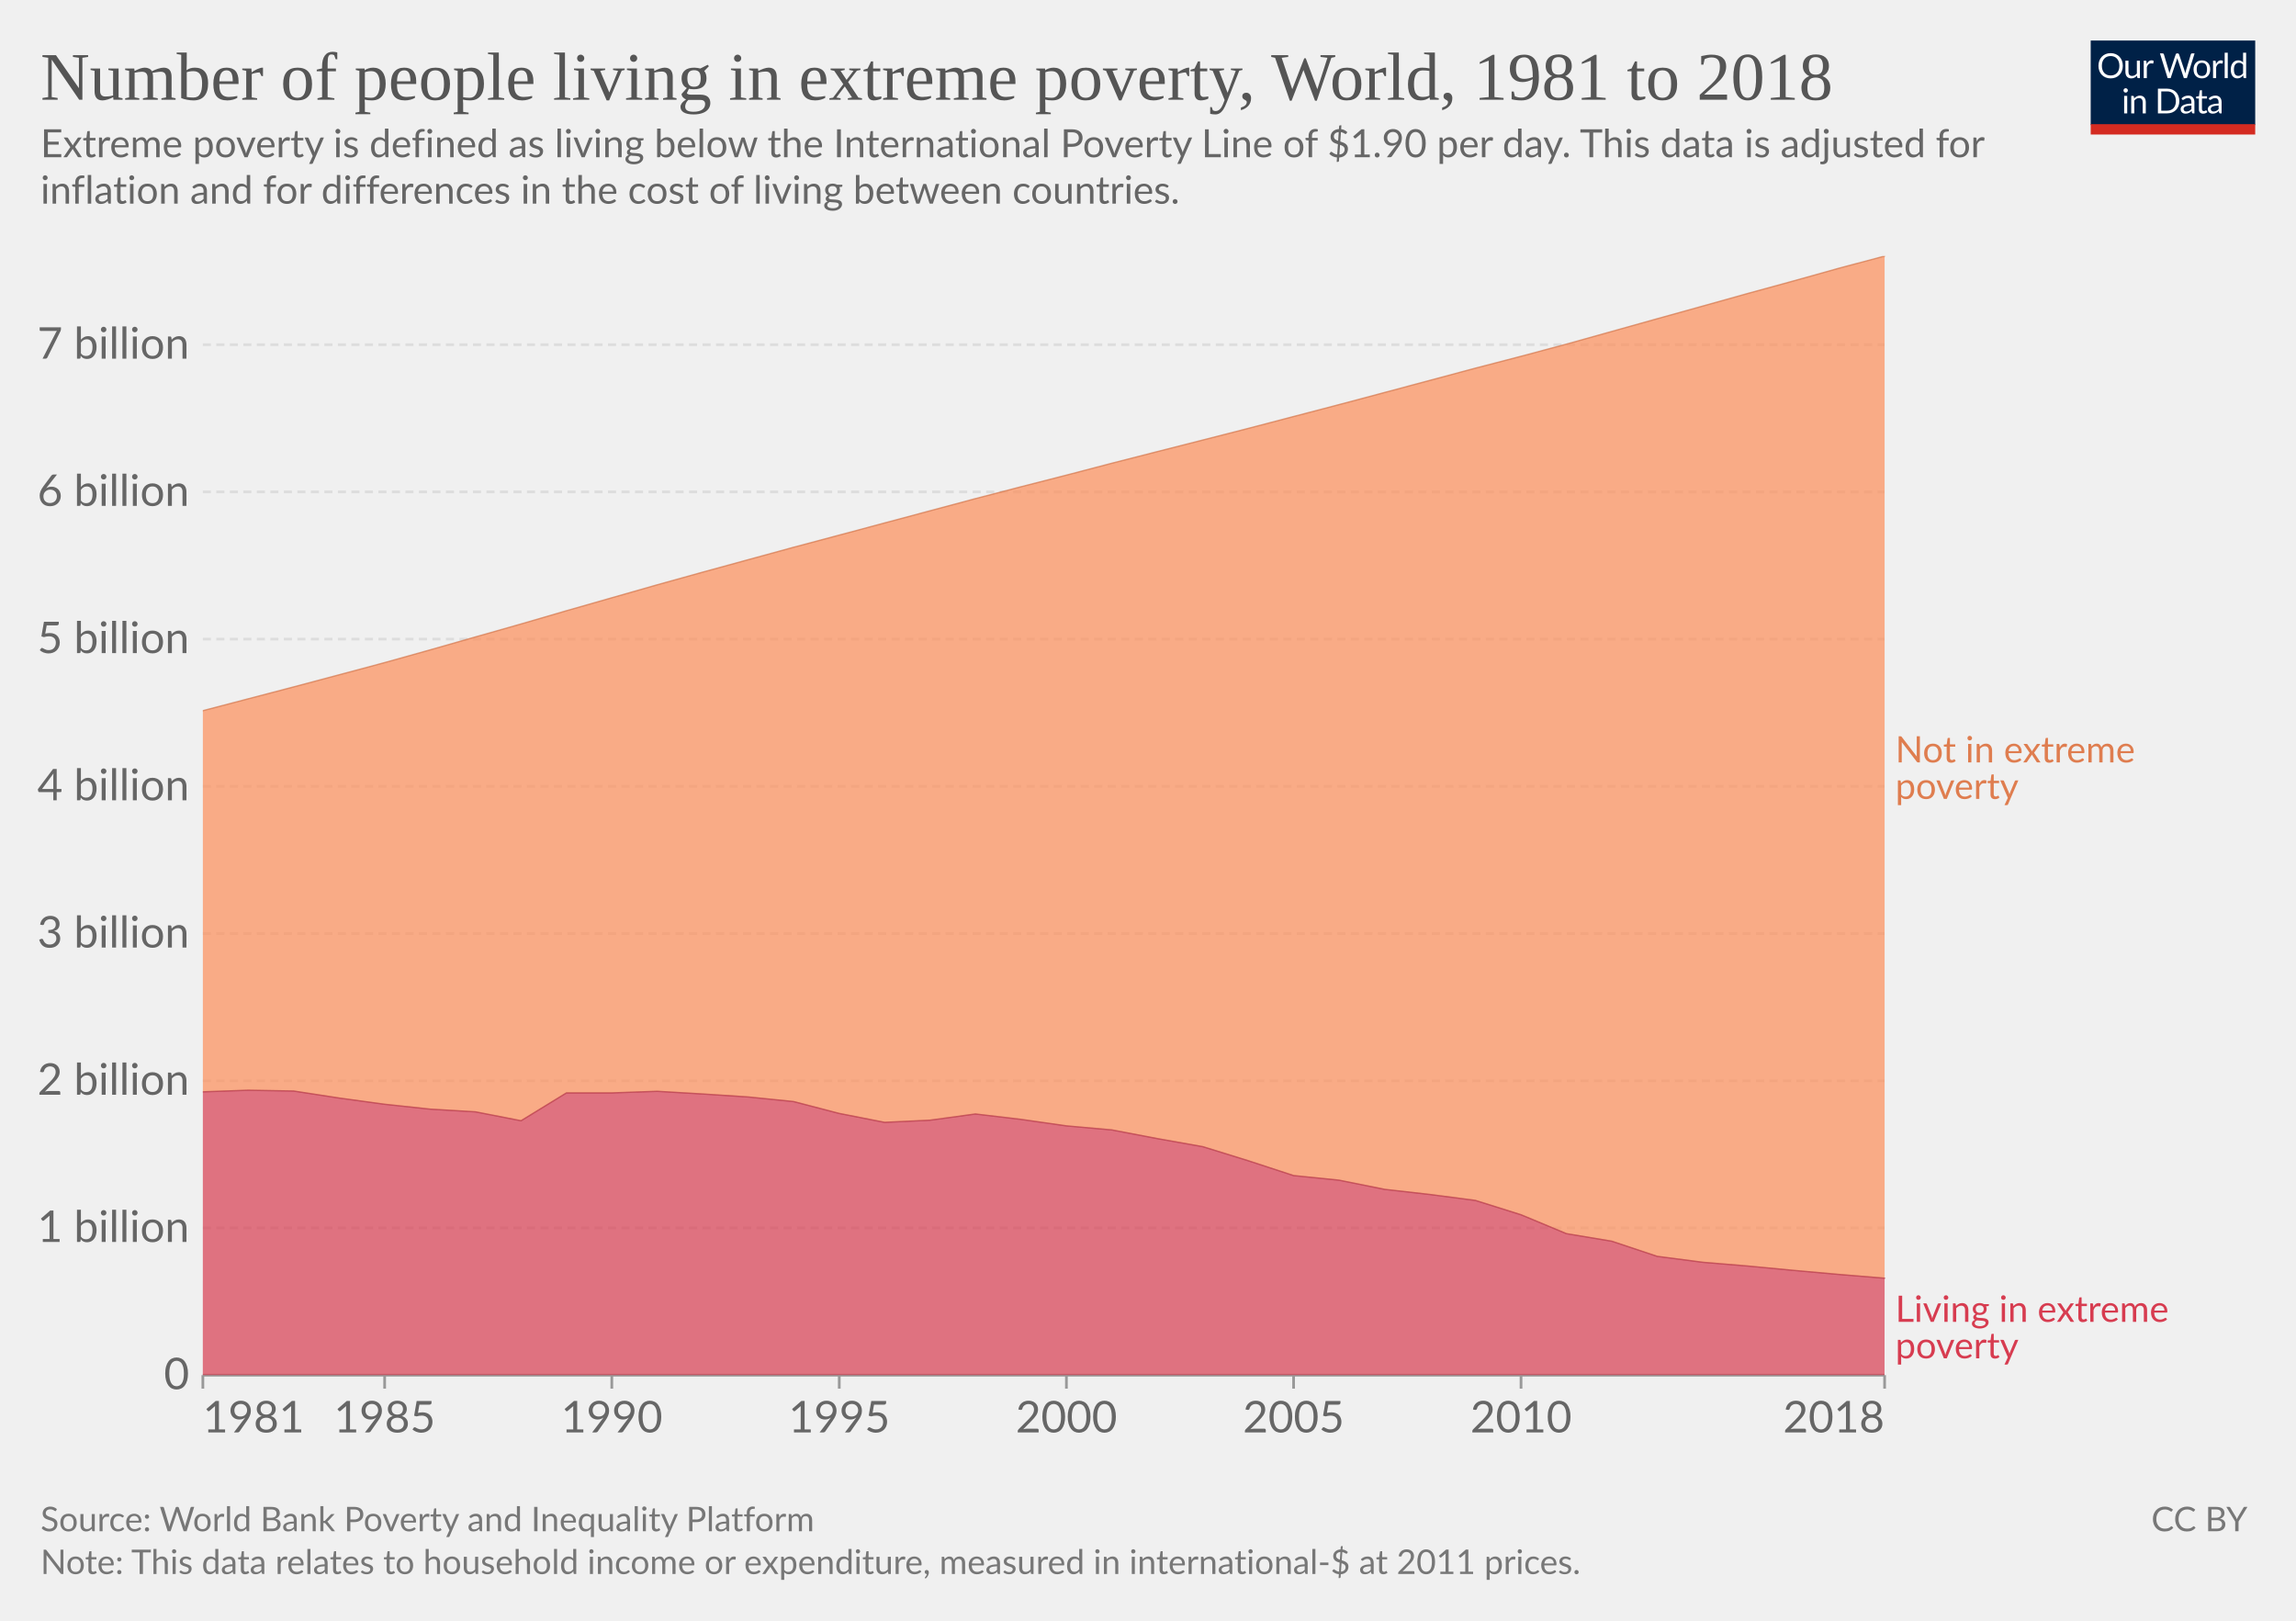
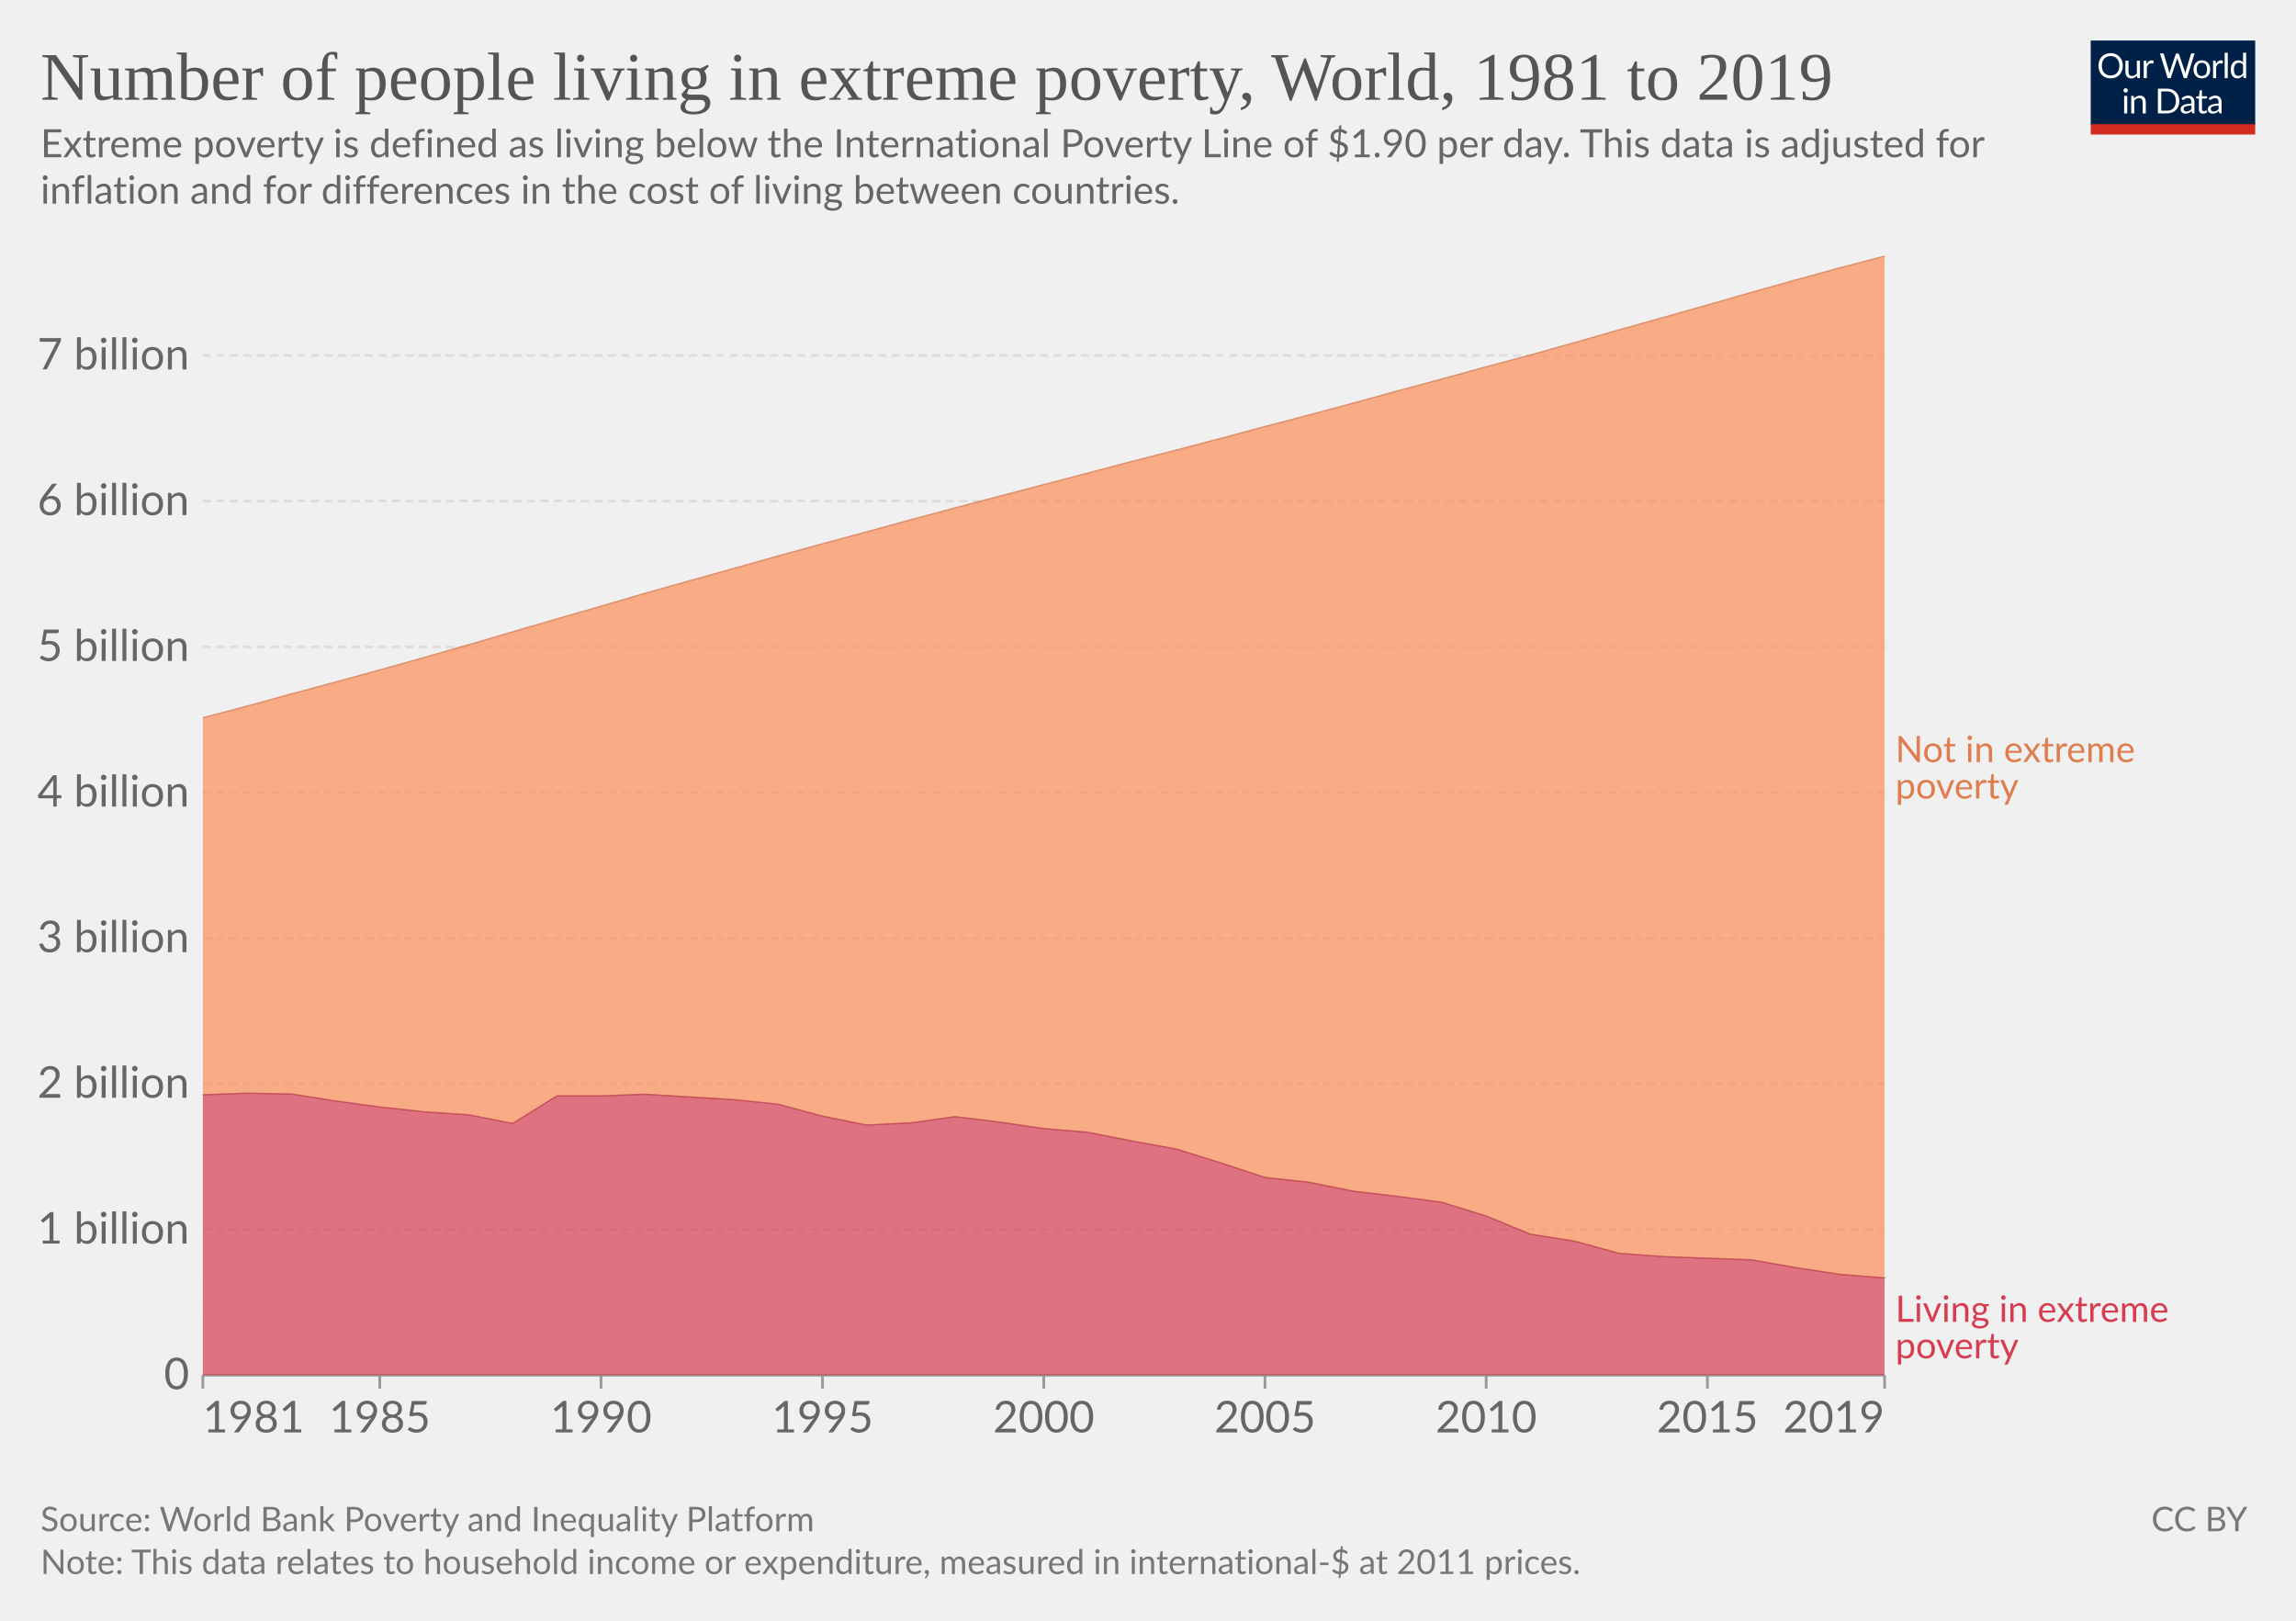
<svg xmlns="http://www.w3.org/2000/svg" version="1.1" style="font-family:Lato,'Helvetica Neue',Helvetica,Arial,sans-serif;font-size:18px;background-color:#fff;text-rendering:geometricPrecision;-webkit-font-smoothing:antialiased" width="850" height="600" viewBox="0 0 850 600">
  <g class="HeaderView">
    <g transform="matrix(.29 0 0 .29 774 15)">
      <svg className="owidLog" width="210" height="120" viewBox="0 0 210 120" fill="none">
        <g clip-path="url(#a)">
          <path d="M0 0h210v107.89H0V0z" fill="#002147" />
          <path d="M40.98 32.25c0 2.36-.38 4.53-1.12 6.51a14.26 14.26 0 0 1-8.1 8.4c-1.9.78-4.02 1.17-6.34 1.17a16.6 16.6 0 0 1-6.33-1.17 14.31 14.31 0 0 1-8.08-8.4 18.29 18.29 0 0 1-1.12-6.51c0-2.36.38-4.53 1.12-6.5.75-1.97 1.8-3.67 3.17-5.1a14.32 14.32 0 0 1 4.9-3.34c1.92-.8 4.03-1.19 6.34-1.19 2.32 0 4.43.4 6.34 1.19 1.92.8 3.56 1.9 4.93 3.34a14.87 14.87 0 0 1 3.17 5.1 18.1 18.1 0 0 1 1.12 6.5zm-4.38 0c0-1.94-.26-3.68-.8-5.22a10.91 10.91 0 0 0-2.24-3.89 9.68 9.68 0 0 0-3.52-2.46 11.95 11.95 0 0 0-4.62-.86c-1.68 0-3.21.28-4.6.86a9.88 9.88 0 0 0-3.54 2.46 10.91 10.91 0 0 0-2.24 3.9c-.53 1.53-.8 3.27-.8 5.2 0 1.94.27 3.68.8 5.22a11.17 11.17 0 0 0 2.24 3.9 10.01 10.01 0 0 0 3.55 2.44c1.38.56 2.9.83 4.6.83s3.24-.27 4.61-.83a9.8 9.8 0 0 0 3.52-2.44 11.17 11.17 0 0 0 2.25-3.9c.53-1.54.8-3.28.8-5.21zm26.22-6.54V48H60.5c-.56 0-.9-.27-1.05-.81l-.31-2.4a12.45 12.45 0 0 1-3.26 2.6c-1.2.64-2.58.96-4.13.96-1.22 0-2.3-.2-3.24-.6a6.52 6.52 0 0 1-2.33-1.7 7.37 7.37 0 0 1-1.43-2.67c-.3-1.04-.46-2.2-.46-3.45V25.7h3.91v14.22c0 1.68.38 2.99 1.15 3.91.77.93 1.96 1.39 3.54 1.39 1.16 0 2.24-.27 3.23-.82a10.42 10.42 0 0 0 2.8-2.28V25.7h3.91zm8.61 4.47a9.94 9.94 0 0 1 2.6-3.56 5.64 5.64 0 0 1 3.76-1.3c.47 0 .92.05 1.34.15.44.1.83.27 1.17.49l-.3 2.92c-.09.37-.3.55-.66.55-.2 0-.5-.04-.9-.13a6.21 6.21 0 0 0-3.24.18 4.23 4.23 0 0 0-1.47.92c-.42.4-.81.9-1.17 1.5-.33.58-.64 1.26-.92 2.02V48H67.7V25.71h2.25c.42 0 .72.08.88.25.16.16.27.44.33.83l.26 3.39zm61.16-13.7L122.75 48h-3.82l-7.99-24.05a21.95 21.95 0 0 1-.42-1.58 38.36 38.36 0 0 1-.44 1.58L102.05 48h-3.83L88.4 16.47h3.54c.38 0 .7.1.95.29.26.2.43.43.5.73l6.52 21.9.28 1.28.29 1.46.3-1.46.38-1.27 7.41-21.91c.1-.25.26-.48.51-.69.27-.22.58-.33.95-.33h1.23c.38 0 .69.1.92.29a1.77 1.77 0 0 1 .53.73l7.4 21.9a28.4 28.4 0 0 1 .68 2.62 29.52 29.52 0 0 1 .52-2.61l6.54-21.91a1.31 1.31 0 0 1 .48-.7c.27-.21.58-.32.95-.32h3.32zm9.35 8.88c1.63 0 3.1.27 4.4.82a9.43 9.43 0 0 1 5.46 5.94c.5 1.4.74 2.98.74 4.73 0 1.76-.25 3.34-.74 4.75a9.43 9.43 0 0 1-5.46 5.92c-1.3.52-2.77.79-4.4.79-1.64 0-3.12-.27-4.44-.8a9.42 9.42 0 0 1-3.35-2.3c-.92-1-1.63-2.2-2.13-3.61-.49-1.41-.73-3-.73-4.75s.24-3.33.73-4.73c.5-1.43 1.2-2.64 2.13-3.63a9.4 9.4 0 0 1 3.35-2.31c1.32-.55 2.8-.82 4.44-.82zm0 19.89c2.2 0 3.84-.73 4.93-2.2 1.08-1.48 1.63-3.54 1.63-6.18 0-2.66-.55-4.72-1.63-6.2-1.09-1.49-2.73-2.23-4.93-2.23-1.12 0-2.09.2-2.93.57a5.71 5.71 0 0 0-2.06 1.65 7.5 7.5 0 0 0-1.24 2.67c-.26 1.04-.4 2.22-.4 3.54 0 2.64.55 4.7 1.64 6.18 1.1 1.47 2.76 2.2 4.99 2.2zm17.97-15.07a9.94 9.94 0 0 1 2.6-3.56 5.64 5.64 0 0 1 3.76-1.3c.47 0 .91.05 1.34.15.44.1.83.27 1.16.49l-.28 2.92c-.09.37-.31.55-.66.55-.2 0-.5-.04-.9-.13a6.2 6.2 0 0 0-3.24.18 4.23 4.23 0 0 0-1.47.92c-.43.4-.82.9-1.17 1.5a13.1 13.1 0 0 0-.92 2.02V48h-3.94V25.71h2.24c.43 0 .72.08.88.25.17.16.28.44.33.83l.27 3.39zm15.04-14.59V48h-3.92V15.6h3.92zm19.55 15.43a6.22 6.22 0 0 0-2.38-2.05 6.7 6.7 0 0 0-2.86-.6c-2.07 0-3.66.75-4.77 2.23-1.12 1.48-1.68 3.6-1.68 6.33 0 1.46.13 2.7.38 3.74a7.29 7.29 0 0 0 1.1 2.56 4.35 4.35 0 0 0 1.78 1.45c.7.3 1.5.46 2.4.46 1.29 0 2.41-.3 3.36-.88a9.6 9.6 0 0 0 2.67-2.49V31.02zm3.91-15.43V48h-2.33c-.56 0-.9-.27-1.06-.81l-.35-2.71a12.13 12.13 0 0 1-3.25 2.77 8.28 8.28 0 0 1-4.23 1.06 7.31 7.31 0 0 1-6.14-2.9c-.73-.96-1.3-2.15-1.69-3.57a18.35 18.35 0 0 1 .07-9.48 11.29 11.29 0 0 1 1.89-3.7 8.7 8.7 0 0 1 7.06-3.34 7.96 7.96 0 0 1 6.12 2.62V15.59h3.91zM46.61 70.71V93H42.7V70.71h3.91zm.84-7c0 .39-.08.75-.24 1.09a2.81 2.81 0 0 1-1.52 1.47 2.67 2.67 0 0 1-2.16 0 2.9 2.9 0 0 1-1.45-1.47 2.67 2.67 0 0 1 0-2.16c.15-.35.35-.65.6-.9.25-.27.53-.47.85-.62a2.67 2.67 0 0 1 2.16 0c.35.15.65.35.9.62.27.25.47.55.62.9.16.34.24.7.24 1.08zm7.97 10.24c.49-.54 1-1.04 1.54-1.48a9.85 9.85 0 0 1 3.66-1.84 8.96 8.96 0 0 1 5.43.35c.94.4 1.72.97 2.33 1.71a7.36 7.36 0 0 1 1.43 2.67c.32 1.04.49 2.19.49 3.45V93h-3.94V78.81c0-1.69-.4-3-1.17-3.92-.76-.93-1.93-1.4-3.5-1.4a6.6 6.6 0 0 0-3.25.83c-1 .56-1.92 1.31-2.77 2.27V93h-3.94V70.71h2.35c.56 0 .9.28 1.04.82l.3 2.42zm57.7 3.3c0 2.36-.37 4.5-1.11 6.44a14.3 14.3 0 0 1-3.17 4.98 14.1 14.1 0 0 1-4.93 3.2c-1.9.76-4.02 1.13-6.33 1.13H85.8V61.47h11.77c2.31 0 4.42.39 6.33 1.15a13.8 13.8 0 0 1 8.1 8.18 17.75 17.75 0 0 1 1.12 6.45zm-4.37 0c0-1.94-.26-3.67-.8-5.2a10.94 10.94 0 0 0-2.23-3.87 9.57 9.57 0 0 0-3.53-2.42 12.23 12.23 0 0 0-4.61-.83h-7.5v24.62h7.5c1.7 0 3.24-.28 4.61-.84a9.7 9.7 0 0 0 3.53-2.4 10.94 10.94 0 0 0 2.24-3.87c.53-1.53.8-3.26.8-5.2zm19.8 5.72c-1.8.06-3.34.2-4.62.44-1.26.22-2.3.51-3.1.88-.8.36-1.37.8-1.74 1.3-.35.5-.53 1.05-.53 1.67 0 .58.1 1.1.3 1.52a3 3 0 0 0 .76 1.05c.34.27.73.46 1.17.6a6.13 6.13 0 0 0 1.45.17 7.28 7.28 0 0 0 3.5-.81 11.95 11.95 0 0 0 2.82-2.2v-4.62zm-12.65-9.11a12.73 12.73 0 0 1 3.98-2.66c1.43-.59 3-.88 4.73-.88 1.25 0 2.36.2 3.33.61a6.81 6.81 0 0 1 3.94 4.38c.33 1.04.5 2.19.5 3.43V93h-1.74a1.8 1.8 0 0 1-.88-.18c-.2-.13-.36-.38-.48-.74l-.44-2.12-1.72 1.46a9.48 9.48 0 0 1-3.74 1.7c-.69.15-1.46.23-2.3.23-.87 0-1.69-.12-2.45-.35a5.34 5.34 0 0 1-3.34-2.93 6.64 6.64 0 0 1-.49-2.64c0-.88.25-1.72.73-2.53a6.33 6.33 0 0 1 2.35-2.17c1.09-.63 2.5-1.15 4.25-1.54 1.75-.41 3.89-.65 6.42-.7v-1.75c0-1.73-.37-3.03-1.12-3.91-.75-.9-1.84-1.34-3.28-1.34-.97 0-1.78.12-2.44.37-.64.23-1.2.5-1.7.81l-1.23.82c-.33.23-.67.35-1 .35-.27 0-.5-.07-.69-.2a2.1 2.1 0 0 1-.48-.53l-.7-1.25zm27.67 19.5c-1.76 0-3.12-.5-4.07-1.48-.94-.98-1.41-2.4-1.41-4.25V74h-2.68a.9.9 0 0 1-.6-.2c-.16-.14-.24-.36-.24-.66v-1.56l3.65-.46.9-6.89a.9.9 0 0 1 .29-.52.88.88 0 0 1 .62-.22H142v7.67h6.44V74H142v13.38c0 .94.22 1.63.68 2.09.45.45 1.04.68 1.76.68a3.21 3.21 0 0 0 1.85-.53l.55-.35c.16-.12.3-.18.41-.18.2 0 .4.13.55.38l1.15 1.87a7.45 7.45 0 0 1-2.44 1.5 8.53 8.53 0 0 1-2.95.52zm19.68-10.4c-1.8.07-3.34.21-4.62.45-1.26.22-2.3.51-3.1.88-.8.36-1.37.8-1.74 1.3-.35.5-.53 1.05-.53 1.67 0 .58.1 1.1.3 1.52a2.9 2.9 0 0 0 .76 1.05c.34.27.73.46 1.17.6a6.13 6.13 0 0 0 1.45.17 7.3 7.3 0 0 0 3.5-.81 12.04 12.04 0 0 0 2.82-2.2v-4.62zm-12.65-9.1a12.72 12.72 0 0 1 3.99-2.66c1.42-.59 3-.88 4.72-.88 1.25 0 2.36.2 3.33.61a6.81 6.81 0 0 1 3.94 4.38c.33 1.04.5 2.19.5 3.43V93h-1.74a1.8 1.8 0 0 1-.88-.18c-.2-.13-.36-.38-.48-.74l-.44-2.12-1.72 1.46a9.48 9.48 0 0 1-3.74 1.7c-.69.15-1.46.23-2.3.23-.87 0-1.69-.12-2.45-.35a5.33 5.33 0 0 1-3.34-2.93 6.62 6.62 0 0 1-.49-2.64c0-.88.25-1.72.73-2.53a6.33 6.33 0 0 1 2.35-2.17c1.09-.63 2.5-1.15 4.25-1.54a31.2 31.2 0 0 1 6.42-.7v-1.75c0-1.73-.37-3.03-1.12-3.91-.75-.9-1.84-1.34-3.28-1.34-.97 0-1.78.12-2.44.37-.64.23-1.2.5-1.7.81l-1.22.82c-.34.23-.68.35-1.02.35-.26 0-.49-.07-.68-.2a1.88 1.88 0 0 1-.48-.53l-.7-1.25zM40.98 32.25c0 2.36-.38 4.53-1.12 6.51a14.26 14.26 0 0 1-8.1 8.4c-1.9.78-4.02 1.17-6.34 1.17a16.6 16.6 0 0 1-6.33-1.17 14.31 14.31 0 0 1-8.08-8.4 18.29 18.29 0 0 1-1.12-6.51c0-2.36.38-4.53 1.12-6.5.75-1.97 1.8-3.67 3.17-5.1a14.32 14.32 0 0 1 4.9-3.34c1.92-.8 4.03-1.19 6.34-1.19 2.32 0 4.43.4 6.34 1.19 1.92.8 3.56 1.9 4.93 3.34a14.87 14.87 0 0 1 3.17 5.1 18.1 18.1 0 0 1 1.12 6.5zm-4.38 0c0-1.94-.26-3.68-.8-5.22a10.91 10.91 0 0 0-2.24-3.89 9.68 9.68 0 0 0-3.52-2.46 11.95 11.95 0 0 0-4.62-.86c-1.68 0-3.21.28-4.6.86a9.88 9.88 0 0 0-3.54 2.46 10.91 10.91 0 0 0-2.24 3.9c-.53 1.53-.8 3.27-.8 5.2 0 1.94.27 3.68.8 5.22a11.17 11.17 0 0 0 2.24 3.9 10.01 10.01 0 0 0 3.55 2.44c1.38.56 2.9.83 4.6.83s3.24-.27 4.61-.83a9.8 9.8 0 0 0 3.52-2.44 11.17 11.17 0 0 0 2.25-3.9c.53-1.54.8-3.28.8-5.21zm26.22-6.54V48H60.5c-.56 0-.9-.27-1.05-.81l-.31-2.4a12.45 12.45 0 0 1-3.26 2.6c-1.2.64-2.58.96-4.13.96-1.22 0-2.3-.2-3.24-.6a6.52 6.52 0 0 1-2.33-1.7 7.37 7.37 0 0 1-1.43-2.67c-.3-1.04-.46-2.2-.46-3.45V25.7h3.91v14.22c0 1.68.38 2.99 1.15 3.91.77.93 1.96 1.39 3.54 1.39 1.16 0 2.24-.27 3.23-.82a10.42 10.42 0 0 0 2.8-2.28V25.7h3.91zm8.61 4.47a9.94 9.94 0 0 1 2.6-3.56 5.64 5.64 0 0 1 3.76-1.3c.47 0 .92.05 1.34.15.44.1.83.27 1.17.49l-.3 2.92c-.09.37-.3.55-.66.55-.2 0-.5-.04-.9-.13a6.21 6.21 0 0 0-3.24.18 4.23 4.23 0 0 0-1.47.92c-.42.4-.81.9-1.17 1.5-.33.58-.64 1.26-.92 2.02V48H67.7V25.71h2.25c.42 0 .72.08.88.25.16.16.27.44.33.83l.26 3.39zm61.16-13.7L122.75 48h-3.82l-7.99-24.05a21.95 21.95 0 0 1-.42-1.58 38.36 38.36 0 0 1-.44 1.58L102.05 48h-3.83L88.4 16.47h3.54c.38 0 .7.1.95.29.26.2.43.43.5.73l6.52 21.9.28 1.28.29 1.46.3-1.46.38-1.27 7.41-21.91c.1-.25.26-.48.51-.69.27-.22.58-.33.95-.33h1.23c.38 0 .69.1.92.29a1.77 1.77 0 0 1 .53.73l7.4 21.9a28.4 28.4 0 0 1 .68 2.62 29.52 29.52 0 0 1 .52-2.61l6.54-21.91a1.31 1.31 0 0 1 .48-.7c.27-.21.58-.32.95-.32h3.32zm9.35 8.88c1.63 0 3.1.27 4.4.82a9.43 9.43 0 0 1 5.46 5.94c.5 1.4.74 2.98.74 4.73 0 1.76-.25 3.34-.74 4.75a9.43 9.43 0 0 1-5.46 5.92c-1.3.52-2.77.79-4.4.79-1.64 0-3.12-.27-4.44-.8a9.42 9.42 0 0 1-3.35-2.3c-.92-1-1.63-2.2-2.13-3.61-.49-1.41-.73-3-.73-4.75s.24-3.33.73-4.73c.5-1.43 1.2-2.64 2.13-3.63a9.4 9.4 0 0 1 3.35-2.31c1.32-.55 2.8-.82 4.44-.82zm0 19.89c2.2 0 3.84-.73 4.93-2.2 1.08-1.48 1.63-3.54 1.63-6.18 0-2.66-.55-4.72-1.63-6.2-1.09-1.49-2.73-2.23-4.93-2.23-1.12 0-2.09.2-2.93.57a5.71 5.71 0 0 0-2.06 1.65 7.5 7.5 0 0 0-1.24 2.67c-.26 1.04-.4 2.22-.4 3.54 0 2.64.55 4.7 1.64 6.18 1.1 1.47 2.76 2.2 4.99 2.2zm17.97-15.07a9.94 9.94 0 0 1 2.6-3.56 5.64 5.64 0 0 1 3.76-1.3c.47 0 .91.05 1.34.15.44.1.83.27 1.16.49l-.28 2.92c-.09.37-.31.55-.66.55-.2 0-.5-.04-.9-.13a6.2 6.2 0 0 0-3.24.18 4.23 4.23 0 0 0-1.47.92c-.43.4-.82.9-1.17 1.5a13.1 13.1 0 0 0-.92 2.02V48h-3.94V25.71h2.24c.43 0 .72.08.88.25.17.16.28.44.33.83l.27 3.39zm15.04-14.59V48h-3.92V15.6h3.92zm19.55 15.43a6.22 6.22 0 0 0-2.38-2.05 6.7 6.7 0 0 0-2.86-.6c-2.07 0-3.66.75-4.77 2.23-1.12 1.48-1.68 3.6-1.68 6.33 0 1.46.13 2.7.38 3.74a7.29 7.29 0 0 0 1.1 2.56 4.35 4.35 0 0 0 1.78 1.45c.7.3 1.5.46 2.4.46 1.29 0 2.41-.3 3.36-.88a9.6 9.6 0 0 0 2.67-2.49V31.02zm3.91-15.43V48h-2.33c-.56 0-.9-.27-1.06-.81l-.35-2.71a12.13 12.13 0 0 1-3.25 2.77 8.28 8.28 0 0 1-4.23 1.06 7.31 7.31 0 0 1-6.14-2.9c-.73-.96-1.3-2.15-1.69-3.57a18.35 18.35 0 0 1 .07-9.48 11.29 11.29 0 0 1 1.89-3.7 8.7 8.7 0 0 1 7.06-3.34 7.96 7.96 0 0 1 6.12 2.62V15.59h3.91zM46.61 70.71V93H42.7V70.71h3.91zm.84-7c0 .39-.08.75-.24 1.09a2.81 2.81 0 0 1-1.52 1.47 2.67 2.67 0 0 1-2.16 0 2.9 2.9 0 0 1-1.45-1.47 2.67 2.67 0 0 1 0-2.16c.15-.35.35-.65.6-.9.25-.27.53-.47.85-.62a2.67 2.67 0 0 1 2.16 0c.35.15.65.35.9.62.27.25.47.55.62.9.16.34.24.7.24 1.08zm7.97 10.24c.49-.54 1-1.04 1.54-1.48a9.85 9.85 0 0 1 3.66-1.84 8.96 8.96 0 0 1 5.43.35c.94.4 1.72.97 2.33 1.71a7.36 7.36 0 0 1 1.43 2.67c.32 1.04.49 2.19.49 3.45V93h-3.94V78.81c0-1.69-.4-3-1.17-3.92-.76-.93-1.93-1.4-3.5-1.4a6.6 6.6 0 0 0-3.25.83c-1 .56-1.92 1.31-2.77 2.27V93h-3.94V70.71h2.35c.56 0 .9.28 1.04.82l.3 2.42zm57.7 3.3c0 2.36-.37 4.5-1.11 6.44a14.3 14.3 0 0 1-3.17 4.98 14.1 14.1 0 0 1-4.93 3.2c-1.9.76-4.02 1.13-6.33 1.13H85.8V61.47h11.77c2.31 0 4.42.39 6.33 1.15a13.8 13.8 0 0 1 8.1 8.18 17.75 17.75 0 0 1 1.12 6.45zm-4.37 0c0-1.94-.26-3.67-.8-5.2a10.94 10.94 0 0 0-2.23-3.87 9.57 9.57 0 0 0-3.53-2.42 12.23 12.23 0 0 0-4.61-.83h-7.5v24.62h7.5c1.7 0 3.24-.28 4.61-.84a9.7 9.7 0 0 0 3.53-2.4 10.94 10.94 0 0 0 2.24-3.87c.53-1.53.8-3.26.8-5.2zm19.8 5.72c-1.8.06-3.34.2-4.62.44-1.26.22-2.3.51-3.1.88-.8.36-1.37.8-1.74 1.3-.35.5-.53 1.05-.53 1.67 0 .58.1 1.1.3 1.52a3 3 0 0 0 .76 1.05c.34.27.73.46 1.17.6a6.13 6.13 0 0 0 1.45.17 7.28 7.28 0 0 0 3.5-.81 11.95 11.95 0 0 0 2.82-2.2v-4.62zm-12.65-9.11a12.73 12.73 0 0 1 3.98-2.66c1.43-.59 3-.88 4.73-.88 1.25 0 2.36.2 3.33.61a6.81 6.81 0 0 1 3.94 4.38c.33 1.04.5 2.19.5 3.43V93h-1.74a1.8 1.8 0 0 1-.88-.18c-.2-.13-.36-.38-.48-.74l-.44-2.12-1.72 1.46a9.48 9.48 0 0 1-3.74 1.7c-.69.15-1.46.23-2.3.23-.87 0-1.69-.12-2.45-.35a5.34 5.34 0 0 1-3.34-2.93 6.64 6.64 0 0 1-.49-2.64c0-.88.25-1.72.73-2.53a6.33 6.33 0 0 1 2.35-2.17c1.09-.63 2.5-1.15 4.25-1.54 1.75-.41 3.89-.65 6.42-.7v-1.75c0-1.73-.37-3.03-1.12-3.91-.75-.9-1.84-1.34-3.28-1.34-.97 0-1.78.12-2.44.37-.64.23-1.2.5-1.7.81l-1.23.82c-.33.23-.67.35-1 .35-.27 0-.5-.07-.69-.2a2.1 2.1 0 0 1-.48-.53l-.7-1.25zm27.67 19.5c-1.76 0-3.12-.5-4.07-1.48-.94-.98-1.41-2.4-1.41-4.25V74h-2.68a.9.9 0 0 1-.6-.2c-.16-.14-.24-.36-.24-.66v-1.56l3.65-.46.9-6.89a.9.9 0 0 1 .29-.52.88.88 0 0 1 .62-.22H142v7.67h6.44V74H142v13.38c0 .94.22 1.63.68 2.09.45.45 1.04.68 1.76.68a3.21 3.21 0 0 0 1.85-.53l.55-.35c.16-.12.3-.18.41-.18.2 0 .4.13.55.38l1.15 1.87a7.45 7.45 0 0 1-2.44 1.5 8.53 8.53 0 0 1-2.95.52zm19.68-10.4c-1.8.07-3.34.21-4.62.45-1.26.22-2.3.51-3.1.88-.8.36-1.37.8-1.74 1.3-.35.5-.53 1.05-.53 1.67 0 .58.1 1.1.3 1.52a2.9 2.9 0 0 0 .76 1.05c.34.27.73.46 1.17.6a6.13 6.13 0 0 0 1.45.17 7.3 7.3 0 0 0 3.5-.81 12.04 12.04 0 0 0 2.82-2.2v-4.62zm-12.65-9.1a12.72 12.72 0 0 1 3.99-2.66c1.42-.59 3-.88 4.72-.88 1.25 0 2.36.2 3.33.61a6.81 6.81 0 0 1 3.94 4.38c.33 1.04.5 2.19.5 3.43V93h-1.74a1.8 1.8 0 0 1-.88-.18c-.2-.13-.36-.38-.48-.74l-.44-2.12-1.72 1.46a9.48 9.48 0 0 1-3.74 1.7c-.69.15-1.46.23-2.3.23-.87 0-1.69-.12-2.45-.35a5.33 5.33 0 0 1-3.34-2.93 6.62 6.62 0 0 1-.49-2.64c0-.88.25-1.72.73-2.53a6.33 6.33 0 0 1 2.35-2.17c1.09-.63 2.5-1.15 4.25-1.54a31.2 31.2 0 0 1 6.42-.7v-1.75c0-1.73-.37-3.03-1.12-3.91-.75-.9-1.84-1.34-3.28-1.34-.97 0-1.78.12-2.44.37-.64.23-1.2.5-1.7.81l-1.22.82c-.34.23-.68.35-1.02.35-.26 0-.49-.07-.68-.2a1.88 1.88 0 0 1-.48-.53l-.7-1.25zM40.98 32.25c0 2.36-.38 4.53-1.12 6.51a14.26 14.26 0 0 1-8.1 8.4c-1.9.78-4.02 1.17-6.34 1.17a16.6 16.6 0 0 1-6.33-1.17 14.31 14.31 0 0 1-8.08-8.4 18.29 18.29 0 0 1-1.12-6.51c0-2.36.38-4.53 1.12-6.5.75-1.97 1.8-3.67 3.17-5.1a14.32 14.32 0 0 1 4.9-3.34c1.92-.8 4.03-1.19 6.34-1.19 2.32 0 4.43.4 6.34 1.19 1.92.8 3.56 1.9 4.93 3.34a14.87 14.87 0 0 1 3.17 5.1 18.1 18.1 0 0 1 1.12 6.5zm-4.38 0c0-1.94-.26-3.68-.8-5.22a10.91 10.91 0 0 0-2.24-3.89 9.68 9.68 0 0 0-3.52-2.46 11.95 11.95 0 0 0-4.62-.86c-1.68 0-3.21.28-4.6.86a9.88 9.88 0 0 0-3.54 2.46 10.91 10.91 0 0 0-2.24 3.9c-.53 1.53-.8 3.27-.8 5.2 0 1.94.27 3.68.8 5.22a11.17 11.17 0 0 0 2.24 3.9 10.01 10.01 0 0 0 3.55 2.44c1.38.56 2.9.83 4.6.83s3.24-.27 4.61-.83a9.8 9.8 0 0 0 3.52-2.44 11.17 11.17 0 0 0 2.25-3.9c.53-1.54.8-3.28.8-5.21zm26.22-6.54V48H60.5c-.56 0-.9-.27-1.05-.81l-.31-2.4a12.45 12.45 0 0 1-3.26 2.6c-1.2.64-2.58.96-4.13.96-1.22 0-2.3-.2-3.24-.6a6.52 6.52 0 0 1-2.33-1.7 7.37 7.37 0 0 1-1.43-2.67c-.3-1.04-.46-2.2-.46-3.45V25.7h3.91v14.22c0 1.68.38 2.99 1.15 3.91.77.93 1.96 1.39 3.54 1.39 1.16 0 2.24-.27 3.23-.82a10.42 10.42 0 0 0 2.8-2.28V25.7h3.91zm8.61 4.47a9.94 9.94 0 0 1 2.6-3.56 5.64 5.64 0 0 1 3.76-1.3c.47 0 .92.05 1.34.15.44.1.83.27 1.17.49l-.3 2.92c-.09.37-.3.55-.66.55-.2 0-.5-.04-.9-.13a6.21 6.21 0 0 0-3.24.18 4.23 4.23 0 0 0-1.47.92c-.42.4-.81.9-1.17 1.5-.33.58-.64 1.26-.92 2.02V48H67.7V25.71h2.25c.42 0 .72.08.88.25.16.16.27.44.33.83l.26 3.39zm61.16-13.7L122.75 48h-3.82l-7.99-24.05a21.95 21.95 0 0 1-.42-1.58 38.36 38.36 0 0 1-.44 1.58L102.05 48h-3.83L88.4 16.47h3.54c.38 0 .7.1.95.29.26.2.43.43.5.73l6.52 21.9.28 1.28.29 1.46.3-1.46.38-1.27 7.41-21.91c.1-.25.26-.48.51-.69.27-.22.58-.33.95-.33h1.23c.38 0 .69.1.92.29a1.77 1.77 0 0 1 .53.73l7.4 21.9a28.4 28.4 0 0 1 .68 2.62 29.52 29.52 0 0 1 .52-2.61l6.54-21.91a1.31 1.31 0 0 1 .48-.7c.27-.21.58-.32.95-.32h3.32zm9.35 8.88c1.63 0 3.1.27 4.4.82a9.43 9.43 0 0 1 5.46 5.94c.5 1.4.74 2.98.74 4.73 0 1.76-.25 3.34-.74 4.75a9.43 9.43 0 0 1-5.46 5.92c-1.3.52-2.77.79-4.4.79-1.64 0-3.12-.27-4.44-.8a9.42 9.42 0 0 1-3.35-2.3c-.92-1-1.63-2.2-2.13-3.61-.49-1.41-.73-3-.73-4.75s.24-3.33.73-4.73c.5-1.43 1.2-2.64 2.13-3.63a9.4 9.4 0 0 1 3.35-2.31c1.32-.55 2.8-.82 4.44-.82zm0 19.89c2.2 0 3.84-.73 4.93-2.2 1.08-1.48 1.63-3.54 1.63-6.18 0-2.66-.55-4.72-1.63-6.2-1.09-1.49-2.73-2.23-4.93-2.23-1.12 0-2.09.2-2.93.57a5.71 5.71 0 0 0-2.06 1.65 7.5 7.5 0 0 0-1.24 2.67c-.26 1.04-.4 2.22-.4 3.54 0 2.64.55 4.7 1.64 6.18 1.1 1.47 2.76 2.2 4.99 2.2zm17.97-15.07a9.94 9.94 0 0 1 2.6-3.56 5.64 5.64 0 0 1 3.76-1.3c.47 0 .91.05 1.34.15.44.1.83.27 1.16.49l-.28 2.92c-.09.37-.31.55-.66.55-.2 0-.5-.04-.9-.13a6.2 6.2 0 0 0-3.24.18 4.23 4.23 0 0 0-1.47.92c-.43.4-.82.9-1.17 1.5a13.1 13.1 0 0 0-.92 2.02V48h-3.94V25.71h2.24c.43 0 .72.08.88.25.17.16.28.44.33.83l.27 3.39zm15.04-14.59V48h-3.92V15.6h3.92zm19.55 15.43a6.22 6.22 0 0 0-2.38-2.05 6.7 6.7 0 0 0-2.86-.6c-2.07 0-3.66.75-4.77 2.23-1.12 1.48-1.68 3.6-1.68 6.33 0 1.46.13 2.7.38 3.74a7.29 7.29 0 0 0 1.1 2.56 4.35 4.35 0 0 0 1.78 1.45c.7.3 1.5.46 2.4.46 1.29 0 2.41-.3 3.36-.88a9.6 9.6 0 0 0 2.67-2.49V31.02zm3.91-15.43V48h-2.33c-.56 0-.9-.27-1.06-.81l-.35-2.71a12.13 12.13 0 0 1-3.25 2.77 8.28 8.28 0 0 1-4.23 1.06 7.31 7.31 0 0 1-6.14-2.9c-.73-.96-1.3-2.15-1.69-3.57a18.35 18.35 0 0 1 .07-9.48 11.29 11.29 0 0 1 1.89-3.7 8.7 8.7 0 0 1 7.06-3.34 7.96 7.96 0 0 1 6.12 2.62V15.59h3.91zM46.61 70.71V93H42.7V70.71h3.91zm.84-7c0 .39-.08.75-.24 1.09a2.81 2.81 0 0 1-1.52 1.47 2.67 2.67 0 0 1-2.16 0 2.9 2.9 0 0 1-1.45-1.47 2.67 2.67 0 0 1 0-2.16c.15-.35.35-.65.6-.9.25-.27.53-.47.85-.62a2.67 2.67 0 0 1 2.16 0c.35.15.65.35.9.62.27.25.47.55.62.9.16.34.24.7.24 1.08zm7.97 10.24c.49-.54 1-1.04 1.54-1.48a9.85 9.85 0 0 1 3.66-1.84 8.96 8.96 0 0 1 5.43.35c.94.4 1.72.97 2.33 1.71a7.36 7.36 0 0 1 1.43 2.67c.32 1.04.49 2.19.49 3.45V93h-3.94V78.81c0-1.69-.4-3-1.17-3.92-.76-.93-1.93-1.4-3.5-1.4a6.6 6.6 0 0 0-3.25.83c-1 .56-1.92 1.31-2.77 2.27V93h-3.94V70.71h2.35c.56 0 .9.28 1.04.82l.3 2.42zm57.7 3.3c0 2.36-.37 4.5-1.11 6.44a14.3 14.3 0 0 1-3.17 4.98 14.1 14.1 0 0 1-4.93 3.2c-1.9.76-4.02 1.13-6.33 1.13H85.8V61.47h11.77c2.31 0 4.42.39 6.33 1.15a13.8 13.8 0 0 1 8.1 8.18 17.75 17.75 0 0 1 1.12 6.45zm-4.37 0c0-1.94-.26-3.67-.8-5.2a10.94 10.94 0 0 0-2.23-3.87 9.57 9.57 0 0 0-3.53-2.42 12.23 12.23 0 0 0-4.61-.83h-7.5v24.62h7.5c1.7 0 3.24-.28 4.61-.84a9.7 9.7 0 0 0 3.53-2.4 10.94 10.94 0 0 0 2.24-3.87c.53-1.53.8-3.26.8-5.2zm19.8 5.72c-1.8.06-3.34.2-4.62.44-1.26.22-2.3.51-3.1.88-.8.36-1.37.8-1.74 1.3-.35.5-.53 1.05-.53 1.67 0 .58.1 1.1.3 1.52a3 3 0 0 0 .76 1.05c.34.27.73.46 1.17.6a6.13 6.13 0 0 0 1.45.17 7.28 7.28 0 0 0 3.5-.81 11.95 11.95 0 0 0 2.82-2.2v-4.62zm-12.65-9.11a12.73 12.73 0 0 1 3.98-2.66c1.43-.59 3-.88 4.73-.88 1.25 0 2.36.2 3.33.61a6.81 6.81 0 0 1 3.94 4.38c.33 1.04.5 2.19.5 3.43V93h-1.74a1.8 1.8 0 0 1-.88-.18c-.2-.13-.36-.38-.48-.74l-.44-2.12-1.72 1.46a9.48 9.48 0 0 1-3.74 1.7c-.69.15-1.46.23-2.3.23-.87 0-1.69-.12-2.45-.35a5.34 5.34 0 0 1-3.34-2.93 6.64 6.64 0 0 1-.49-2.64c0-.88.25-1.72.73-2.53a6.33 6.33 0 0 1 2.35-2.17c1.09-.63 2.5-1.15 4.25-1.54 1.75-.41 3.89-.65 6.42-.7v-1.75c0-1.73-.37-3.03-1.12-3.91-.75-.9-1.84-1.34-3.28-1.34-.97 0-1.78.12-2.44.37-.64.23-1.2.5-1.7.81l-1.23.82c-.33.23-.67.35-1 .35-.27 0-.5-.07-.69-.2a2.1 2.1 0 0 1-.48-.53l-.7-1.25zm27.67 19.5c-1.76 0-3.12-.5-4.07-1.48-.94-.98-1.41-2.4-1.41-4.25V74h-2.68a.9.9 0 0 1-.6-.2c-.16-.14-.24-.36-.24-.66v-1.56l3.65-.46.9-6.89a.9.9 0 0 1 .29-.52.88.88 0 0 1 .62-.22H142v7.67h6.44V74H142v13.38c0 .94.22 1.63.68 2.09.45.45 1.04.68 1.76.68a3.21 3.21 0 0 0 1.85-.53l.55-.35c.16-.12.3-.18.41-.18.2 0 .4.13.55.38l1.15 1.87a7.45 7.45 0 0 1-2.44 1.5 8.53 8.53 0 0 1-2.95.52zm19.68-10.4c-1.8.07-3.34.21-4.62.45-1.26.22-2.3.51-3.1.88-.8.36-1.37.8-1.74 1.3-.35.5-.53 1.05-.53 1.67 0 .58.1 1.1.3 1.52a2.9 2.9 0 0 0 .76 1.05c.34.27.73.46 1.17.6a6.13 6.13 0 0 0 1.45.17 7.3 7.3 0 0 0 3.5-.81 12.04 12.04 0 0 0 2.82-2.2v-4.62zm-12.65-9.1a12.72 12.72 0 0 1 3.99-2.66c1.42-.59 3-.88 4.72-.88 1.25 0 2.36.2 3.33.61a6.81 6.81 0 0 1 3.94 4.38c.33 1.04.5 2.19.5 3.43V93h-1.74a1.8 1.8 0 0 1-.88-.18c-.2-.13-.36-.38-.48-.74l-.44-2.12-1.72 1.46a9.48 9.48 0 0 1-3.74 1.7c-.69.15-1.46.23-2.3.23-.87 0-1.69-.12-2.45-.35a5.33 5.33 0 0 1-3.34-2.93 6.62 6.62 0 0 1-.49-2.64c0-.88.25-1.72.73-2.53a6.33 6.33 0 0 1 2.35-2.17c1.09-.63 2.5-1.15 4.25-1.54a31.2 31.2 0 0 1 6.42-.7v-1.75c0-1.73-.37-3.03-1.12-3.91-.75-.9-1.84-1.34-3.28-1.34-.97 0-1.78.12-2.44.37-.64.23-1.2.5-1.7.81l-1.22.82c-.34.23-.68.35-1.02.35-.26 0-.49-.07-.68-.2a1.88 1.88 0 0 1-.48-.53l-.7-1.25z" fill="#fff" />
          <path fill="#D42B21" d="M0 106.79h210V120H0z" />
        </g>
        <defs>
          <clipPath id="a">
            <path fill="#fff" d="M0 0h210v120H0z" />
          </clipPath>
        </defs>
      </svg>
    </g>
    <a href="https://ourworldindata.org/grapher/above-or-below-extreme-poverty-line-world-bank?country=~OWID_WRL" style="font-family:&quot;Playfair Display&quot;,Georgia,&quot;Times New Roman&quot;,serif" target="_blank" rel="noopener">
      <text font-size="25.2" x="15" y="36.9" fill="#555">
-         <tspan x="15" y="36.92">Number of people living in extreme poverty, World, 1981 to 2018</tspan>
+         <tspan x="15" y="36.92">Number of people living in extreme poverty, World, 1981 to 2019</tspan>
      </text>
    </a>
    <text x="15" y="58.2" style="font-size:14.4px;line-height:1.2" fill="#666">
      <tspan x="15" y="58.2">Extreme poverty is defined as living below the International Poverty Line of $1.90 per day. This data is adjusted for</tspan>
      <tspan x="15" y="75.4">inflation and for differences in the cost of living between countries.</tspan>
    </text>
  </g>
  <g class="StackedArea">
    <defs>
      <clipPath id="b">
        <path d="M75.08 94.76h820V965.8h-820z" />
      </clipPath>
    </defs>
    <path fill="transparent" d="M15 94.76h820v435.52H15z" />
    <g class="DualAxisView">
      <g class="HorizontalAxis">
-         <path stroke="#999" d="M75.1 509.08v5M697.7 509.08v5M142.4 509.08v5M226.5 509.08v5M310.7 509.08v5M394.8 509.08v5M478.9 509.08v5M563.1 509.08v5" />
+         <path stroke="#999" d="M75.1 509.08v5M697.7 509.08v5M140.6 509.08v5M222.5 509.08v5M304.5 509.08v5M386.4 509.08v5M468.3 509.08v5M550.2 509.08v5M632.1 509.08v5" />
        <text x="75.08" y="530.28" fill="#666" text-anchor="start" font-size="16.2">1981</text>
-         <text x="697.67" y="530.28" fill="#666" text-anchor="end" font-size="16.2">2018</text>
-         <text x="142.4" y="530.28" fill="#666" text-anchor="middle" font-size="16.2">1985</text>
-         <text x="226.5" y="530.28" fill="#666" text-anchor="middle" font-size="16.2">1990</text>
-         <text x="310.7" y="530.28" fill="#666" text-anchor="middle" font-size="16.2">1995</text>
-         <text x="394.8" y="530.28" fill="#666" text-anchor="middle" font-size="16.2">2000</text>
-         <text x="478.9" y="530.28" fill="#666" text-anchor="middle" font-size="16.2">2005</text>
-         <text x="563.1" y="530.28" fill="#666" text-anchor="middle" font-size="16.2">2010</text>
+         <text x="697.67" y="530.28" fill="#666" text-anchor="end" font-size="16.2">2019</text>
+         <text x="140.6" y="530.28" fill="#666" text-anchor="middle" font-size="16.2">1985</text>
+         <text x="222.5" y="530.28" fill="#666" text-anchor="middle" font-size="16.2">1990</text>
+         <text x="304.5" y="530.28" fill="#666" text-anchor="middle" font-size="16.2">1995</text>
+         <text x="386.4" y="530.28" fill="#666" text-anchor="middle" font-size="16.2">2000</text>
+         <text x="468.3" y="530.28" fill="#666" text-anchor="middle" font-size="16.2">2005</text>
+         <text x="550.2" y="530.28" fill="#666" text-anchor="middle" font-size="16.2">2010</text>
+         <text x="632.1" y="530.28" fill="#666" text-anchor="middle" font-size="16.2">2015</text>
      </g>
      <g class="VerticalAxis" text-anchor="end" fill="#666" font-size="16.2">
        <text x="70.08" y="509.1" dy=".32em">0</text>
-         <text x="70.08" y="454.6" dy=".32em">1 billion</text>
-         <text x="70.08" y="400.1" dy=".32em">2 billion</text>
-         <text x="70.08" y="345.6" dy=".32em">3 billion</text>
-         <text x="70.08" y="291.1" dy=".32em">4 billion</text>
-         <text x="70.08" y="236.6" dy=".32em">5 billion</text>
-         <text x="70.08" y="182.1" dy=".32em">6 billion</text>
-         <text x="70.08" y="127.6" dy=".32em">7 billion</text>
+         <text x="70.08" y="455.2" dy=".32em">1 billion</text>
+         <text x="70.08" y="401.2" dy=".32em">2 billion</text>
+         <text x="70.08" y="347.3" dy=".32em">3 billion</text>
+         <text x="70.08" y="293.4" dy=".32em">4 billion</text>
+         <text x="70.08" y="239.5" dy=".32em">5 billion</text>
+         <text x="70.08" y="185.5" dy=".32em">6 billion</text>
+         <text x="70.08" y="131.6" dy=".32em">7 billion</text>
      </g>
      <g class="AxisGridLines horizontalLines">
        <path stroke="#999" d="M75.08 509.1h622.59" />
-         <path stroke="#ddd" stroke-dasharray="3,2" d="M75.08 454.6h622.59M75.08 400.1h622.59M75.08 345.6h622.59M75.08 291.1h622.59M75.08 236.6h622.59M75.08 182.1h622.59M75.08 127.6h622.59" />
+         <path stroke="#ddd" stroke-dasharray="3,2" d="M75.08 455.2h622.59M75.08 401.2h622.59M75.08 347.3h622.59M75.08 293.4h622.59M75.08 239.5h622.59M75.08 185.5h622.59M75.08 131.6h622.59" />
      </g>
    </g>
    <g clip-path="url(#b)">
      <g class="LineLabels" style="cursor:default">
        <g class="legendMark">
-           <text font-size="13.5" font-weight="400" x="701.7" y="282.2" fill="#df7d4f">
-             <tspan x="701.67" y="282.25">Not in extreme</tspan>
-             <tspan x="701.67" y="295.75">poverty</tspan>
+           <text font-size="13.5" font-weight="400" x="701.7" y="282.1" fill="#df7d4f">
+             <tspan x="701.67" y="282.14">Not in extreme</tspan>
+             <tspan x="701.67" y="295.64">poverty</tspan>
          </text>
        </g>
        <g class="legendMark">
          <text font-size="13.5" font-weight="400" x="701.7" y="489.3" fill="#d73c50">
            <tspan x="701.67" y="489.35">Living in extreme</tspan>
            <tspan x="701.67" y="502.85">poverty</tspan>
          </text>
        </g>
      </g>
      <g class="Areas">
-         <path class="Living-in-extreme-poverty-area" d="m75.1 404.2 16.8-.6 16.8.3 16.9 2.6 16.8 2.3 16.8 1.8 16.8 1 16.9 3.3 16.8-10.3h16.8l16.8-.6 16.9 1 16.8 1.1 16.8 1.7 16.9 4.4 16.8 3.3 16.8-.8 16.8-2.3 16.9 2 16.8 2.4 16.8 1.5 16.8 3.2 16.9 3 16.8 5.2 16.8 5.5 16.8 1.7 16.9 3.4 16.8 1.9 16.8 2.2 16.9 5.3 16.8 7 16.8 2.8 16.8 5.6 16.9 2.2 16.8 1.4 16.8 1.6 16.8 1.5 16.9 1.4-.03 35.88H75.08" fill="#d73c50" fill-opacity=".7" />
-         <path class="Not-in-extreme-poverty-area" d="m75.1 263.1 16.8-4.4 16.8-4.4 16.9-4.5 16.8-4.5 16.8-4.7 16.8-4.8 16.9-4.8 16.8-4.9 16.8-4.8 16.8-4.8 16.9-4.7 16.8-4.6 16.8-4.6 16.9-4.5 16.8-4.5 16.8-4.5 16.8-4.5 16.9-4.4 16.8-4.3 16.8-4.4 16.8-4.3 16.9-4.3 16.8-4.3 16.8-4.4 16.8-4.4 16.9-4.5 16.8-4.5 16.8-4.5 16.9-4.4 16.8-4.5 16.8-4.7 16.8-4.7 16.9-4.7 16.8-4.7L664 104l16.8-4.7 16.9-4.5v378.4l-16.9-1.4-16.8-1.5-16.8-1.6-16.8-1.4-16.9-2.2-16.8-5.6-16.8-2.8-16.8-7-16.9-5.3-16.8-2.2-16.8-1.9-16.9-3.4-16.8-1.7-16.8-5.5-16.8-5.2-16.9-3-16.8-3.2-16.8-1.5-16.8-2.4-16.9-2-16.8 2.3-16.8.8-16.8-3.3-16.9-4.4-16.8-1.7-16.8-1.1-16.9-1-16.8.6h-16.8l-16.8 10.3-16.9-3.3-16.8-1-16.8-1.8-16.8-2.3-16.9-2.6-16.8-.3-16.8.6" fill="#FC8D59" fill-opacity=".7" />
-         <path class="Living-in-extreme-poverty-border" stroke-linecap="round" d="m75.1 404.2 16.8-.6 16.8.3 16.9 2.6 16.8 2.3 16.8 1.8 16.8 1 16.9 3.3 16.8-10.3h16.8l16.8-.6 16.9 1 16.8 1.1 16.8 1.7 16.9 4.4 16.8 3.3 16.8-.8 16.8-2.3 16.9 2 16.8 2.4 16.8 1.5 16.8 3.2 16.9 3 16.8 5.2 16.8 5.5 16.8 1.7 16.9 3.4 16.8 1.9 16.8 2.2 16.9 5.3 16.8 7 16.8 2.8 16.8 5.6 16.9 2.2 16.8 1.4 16.8 1.6 16.8 1.5 16.9 1.4" stroke="#B43243" stroke-opacity=".7" stroke-width=".5" fill="none" />
-         <path class="Not-in-extreme-poverty-border" stroke-linecap="round" d="m75.1 263.1 16.8-4.4 16.8-4.4 16.9-4.5 16.8-4.5 16.8-4.7 16.8-4.8 16.9-4.8 16.8-4.9 16.8-4.8 16.8-4.8 16.9-4.7 16.8-4.6 16.8-4.6 16.9-4.5 16.8-4.5 16.8-4.5 16.8-4.5 16.9-4.4 16.8-4.3 16.8-4.4 16.8-4.3 16.9-4.3 16.8-4.3 16.8-4.4 16.8-4.4 16.9-4.5 16.8-4.5 16.8-4.5 16.9-4.4 16.8-4.5 16.8-4.7 16.8-4.7 16.9-4.7 16.8-4.7L664 104l16.8-4.7 16.9-4.5" stroke="#D3764A" stroke-opacity=".7" stroke-width=".5" fill="none" />
+         <path class="Living-in-extreme-poverty-area" d="m75.1 405.3 16.4-.6 16.3.3 16.4 2.6 16.4 2.2 16.4 1.8 16.4 1.1 16.4 3.2 16.4-10.2h16.3l16.4-.6 16.4 1 16.4 1 16.4 1.7 16.4 4.4 16.3 3.3 16.4-.8 16.4-2.3 16.4 2 16.4 2.4 16.4 1.4 16.3 3.2 16.4 3 16.4 5.1 16.4 5.4 16.4 1.8 16.4 3.3 16.3 1.9 16.4 2.2 16.4 5.1 16.4 6.7 16.4 2.6 16.4 4.5 16.4 1.2 16.3.6 16.4.6 16.4 2.9 16.4 2.5 16.4 1.3-.03 35.98H75.08" fill="#d73c50" fill-opacity=".7" />
+         <path class="Not-in-extreme-poverty-area" d="m75.1 265.7 16.4-4.3 16.3-4.5 16.4-4.4 16.4-4.5 16.4-4.6 16.4-4.7 16.4-4.8 16.4-4.8 16.3-4.7 16.4-4.8 16.4-4.6 16.4-4.6 16.4-4.6 16.4-4.5 16.3-4.4 16.4-4.5 16.4-4.4 16.4-4.3 16.4-4.3 16.4-4.3 16.3-4.3 16.4-4.2 16.4-4.3 16.4-4.4 16.4-4.3 16.4-4.4 16.3-4.5 16.4-4.4 16.4-4.5 16.4-4.4 16.4-4.6 16.4-4.7 16.4-4.6 16.3-4.6 16.4-4.7 16.4-4.6 16.4-4.5 16.4-4.3v378.3l-16.4-1.3-16.4-2.5-16.4-2.9-16.4-.6-16.3-.6-16.4-1.2-16.4-4.5-16.4-2.6-16.4-6.7-16.4-5.1-16.4-2.2-16.3-1.9-16.4-3.3-16.4-1.8-16.4-5.4-16.4-5.1-16.4-3-16.3-3.2-16.4-1.4-16.4-2.4-16.4-2-16.4 2.3-16.4.8-16.3-3.3-16.4-4.4-16.4-1.7-16.4-1-16.4-1-16.4.6h-16.3l-16.4 10.2-16.4-3.2-16.4-1.1-16.4-1.8-16.4-2.2-16.4-2.6-16.3-.3-16.4.6" fill="#FC8D59" fill-opacity=".7" />
+         <path class="Living-in-extreme-poverty-border" stroke-linecap="round" d="m75.1 405.3 16.4-.6 16.3.3 16.4 2.6 16.4 2.2 16.4 1.8 16.4 1.1 16.4 3.2 16.4-10.2h16.3l16.4-.6 16.4 1 16.4 1 16.4 1.7 16.4 4.4 16.3 3.3 16.4-.8 16.4-2.3 16.4 2 16.4 2.4 16.4 1.4 16.3 3.2 16.4 3 16.4 5.1 16.4 5.4 16.4 1.8 16.4 3.3 16.3 1.9 16.4 2.2 16.4 5.1 16.4 6.7 16.4 2.6 16.4 4.5 16.4 1.2 16.3.6 16.4.6 16.4 2.9 16.4 2.5 16.4 1.3" stroke="#B43243" stroke-opacity=".7" stroke-width=".5" fill="none" />
+         <path class="Not-in-extreme-poverty-border" stroke-linecap="round" d="m75.1 265.7 16.4-4.3 16.3-4.5 16.4-4.4 16.4-4.5 16.4-4.6 16.4-4.7 16.4-4.8 16.4-4.8 16.3-4.7 16.4-4.8 16.4-4.6 16.4-4.6 16.4-4.6 16.4-4.5 16.3-4.4 16.4-4.5 16.4-4.4 16.4-4.3 16.4-4.3 16.4-4.3 16.3-4.3 16.4-4.2 16.4-4.3 16.4-4.4 16.4-4.3 16.4-4.4 16.3-4.5 16.4-4.4 16.4-4.5 16.4-4.4 16.4-4.6 16.4-4.7 16.4-4.6 16.3-4.6 16.4-4.7 16.4-4.6 16.4-4.5 16.4-4.3" stroke="#D3764A" stroke-opacity=".7" stroke-width=".5" fill="none" />
      </g>
    </g>
  </g>
  <g class="SourcesFooter" style="fill:#777">
    <g style="fill:#777">
      <text font-size="12.6" x="15" y="566.9">
        <tspan x="15" y="566.87">Source: World Bank Poverty and Inequality Platform</tspan>
      </text>
    </g>
    <text x="15" y="582.7" style="font-size:12.6px;line-height:1.1">
      <tspan x="15" y="582.7">Note: This data relates to household income or expenditure, measured in international-$ at 2011 prices.</tspan>
    </text>
    <text font-size="12.6" x="796.4" y="566.9">
      <tspan x="796.44" y="566.87">
        <a style="fill:#777" class="cclogo" href="http://creativecommons.org/licenses/by/4.0/deed.en_US" target="_blank">CC BY</a>
      </tspan>
    </text>
  </g>
</svg>
